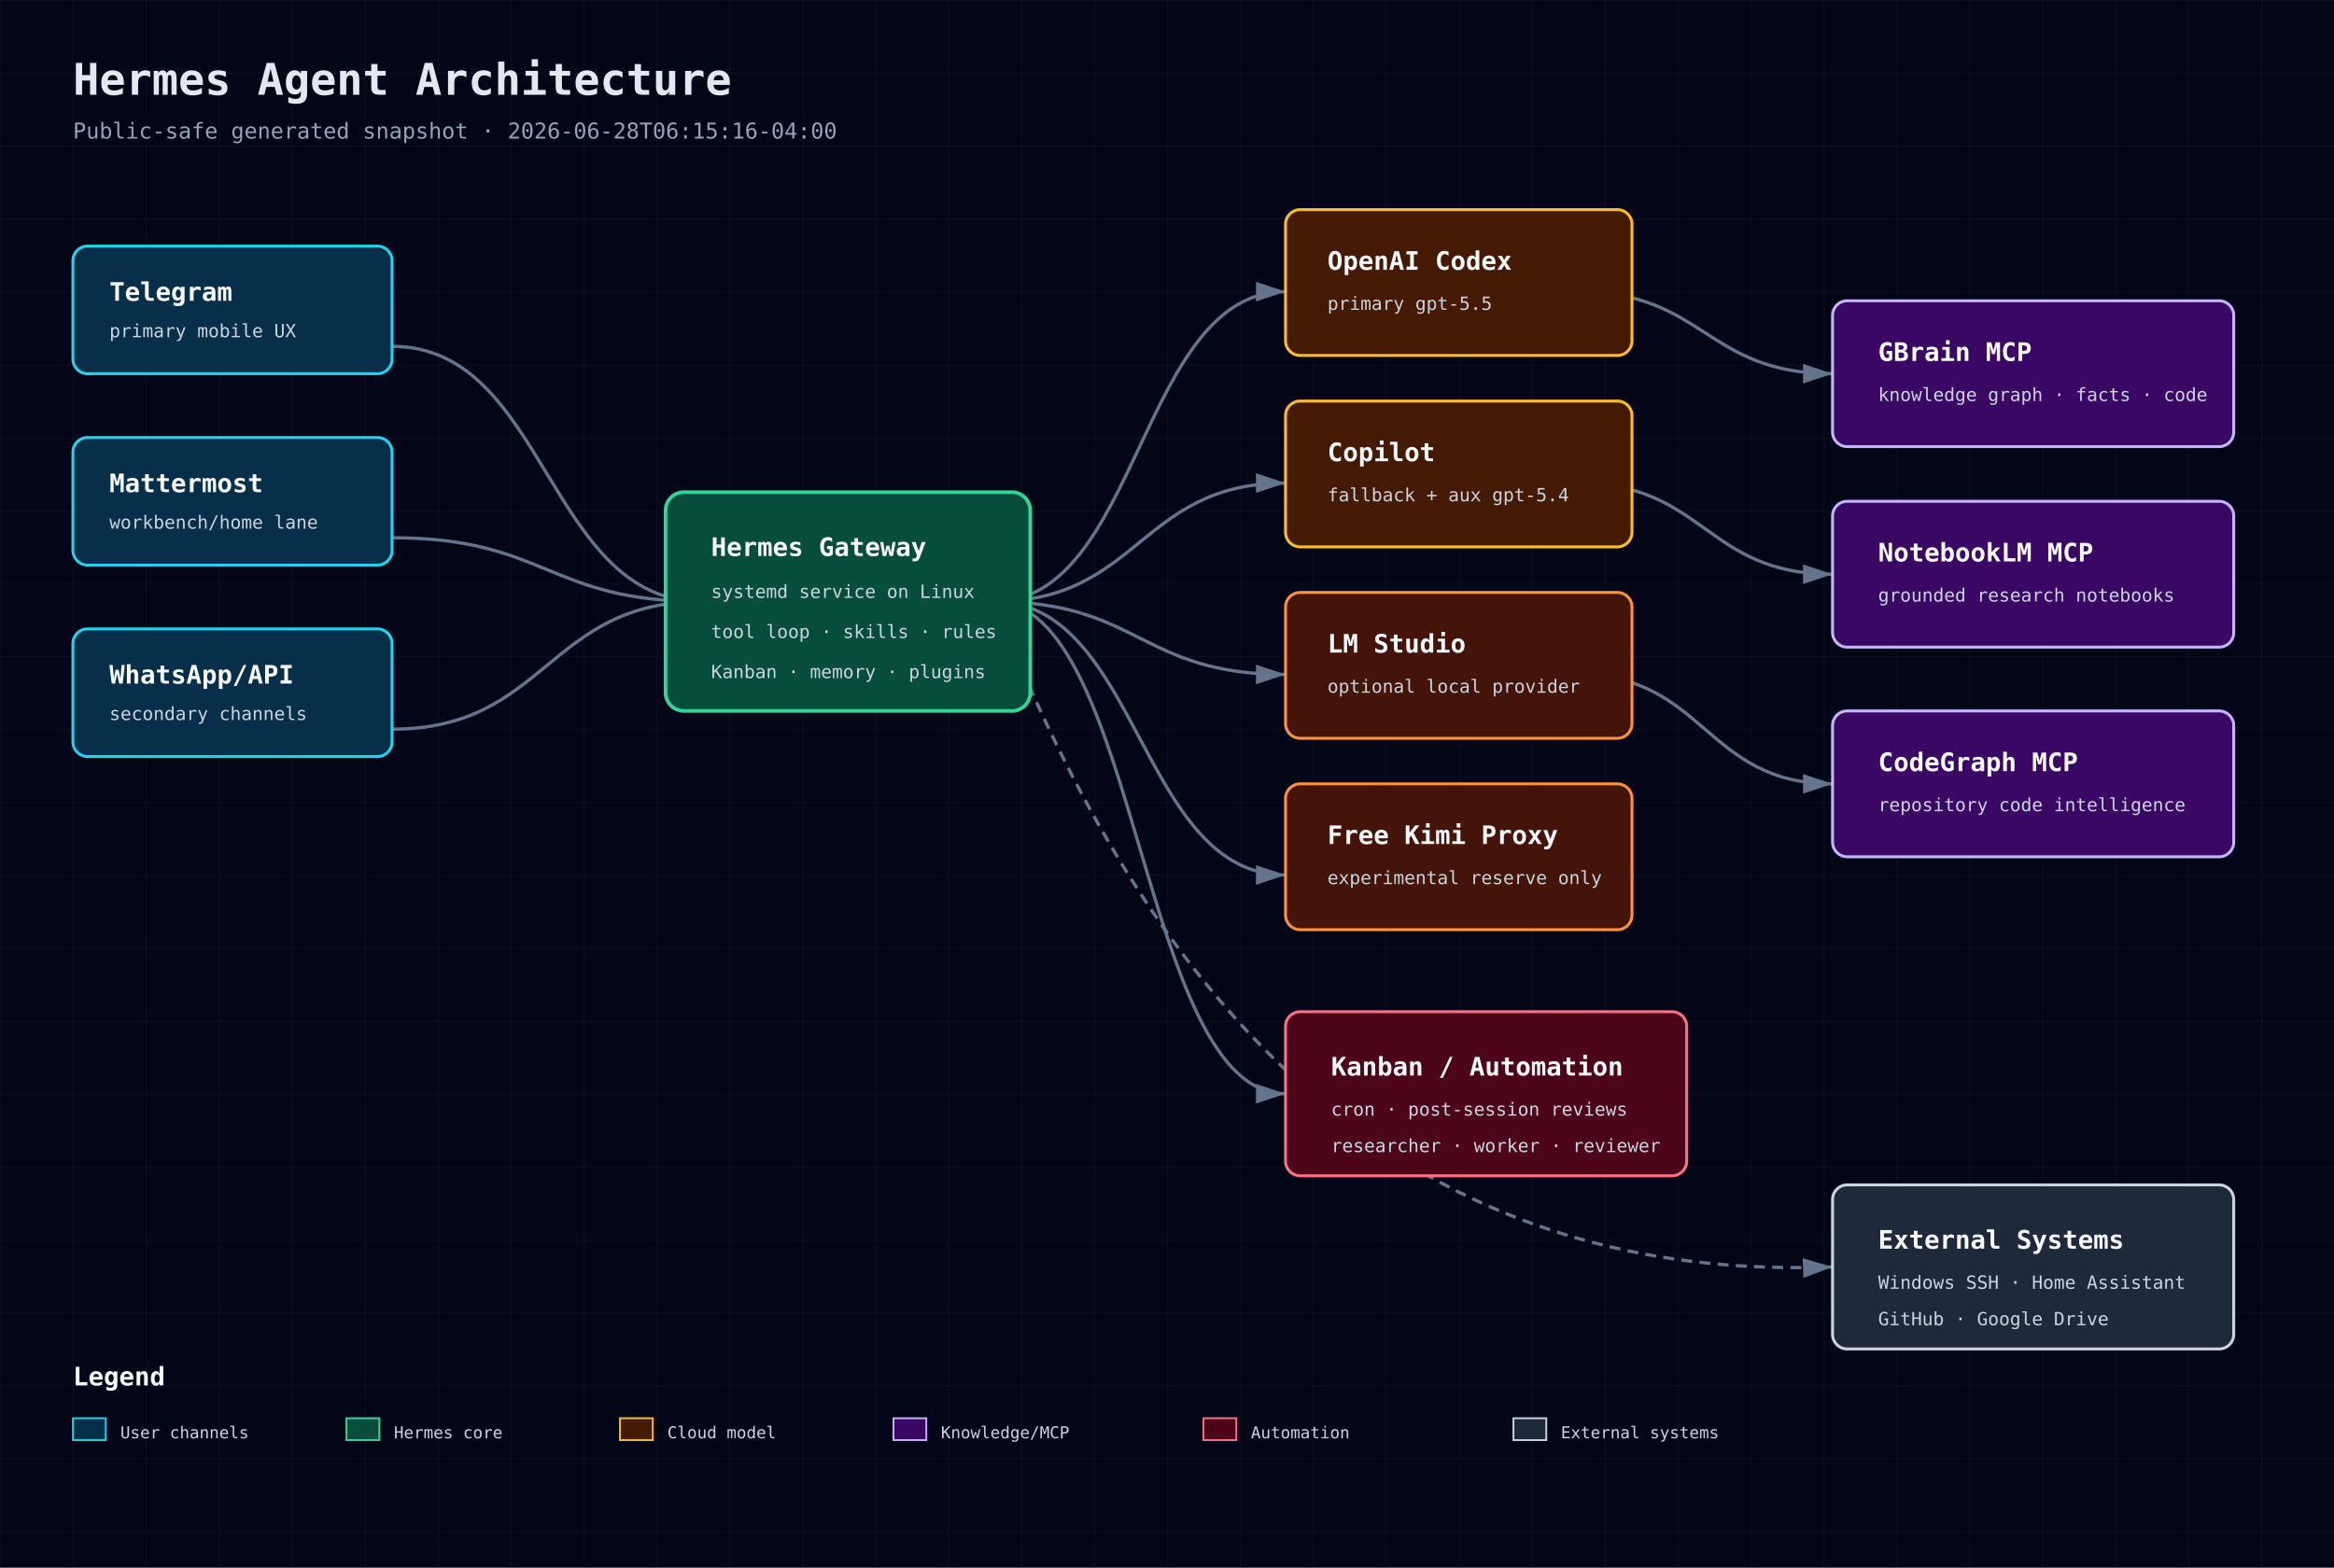
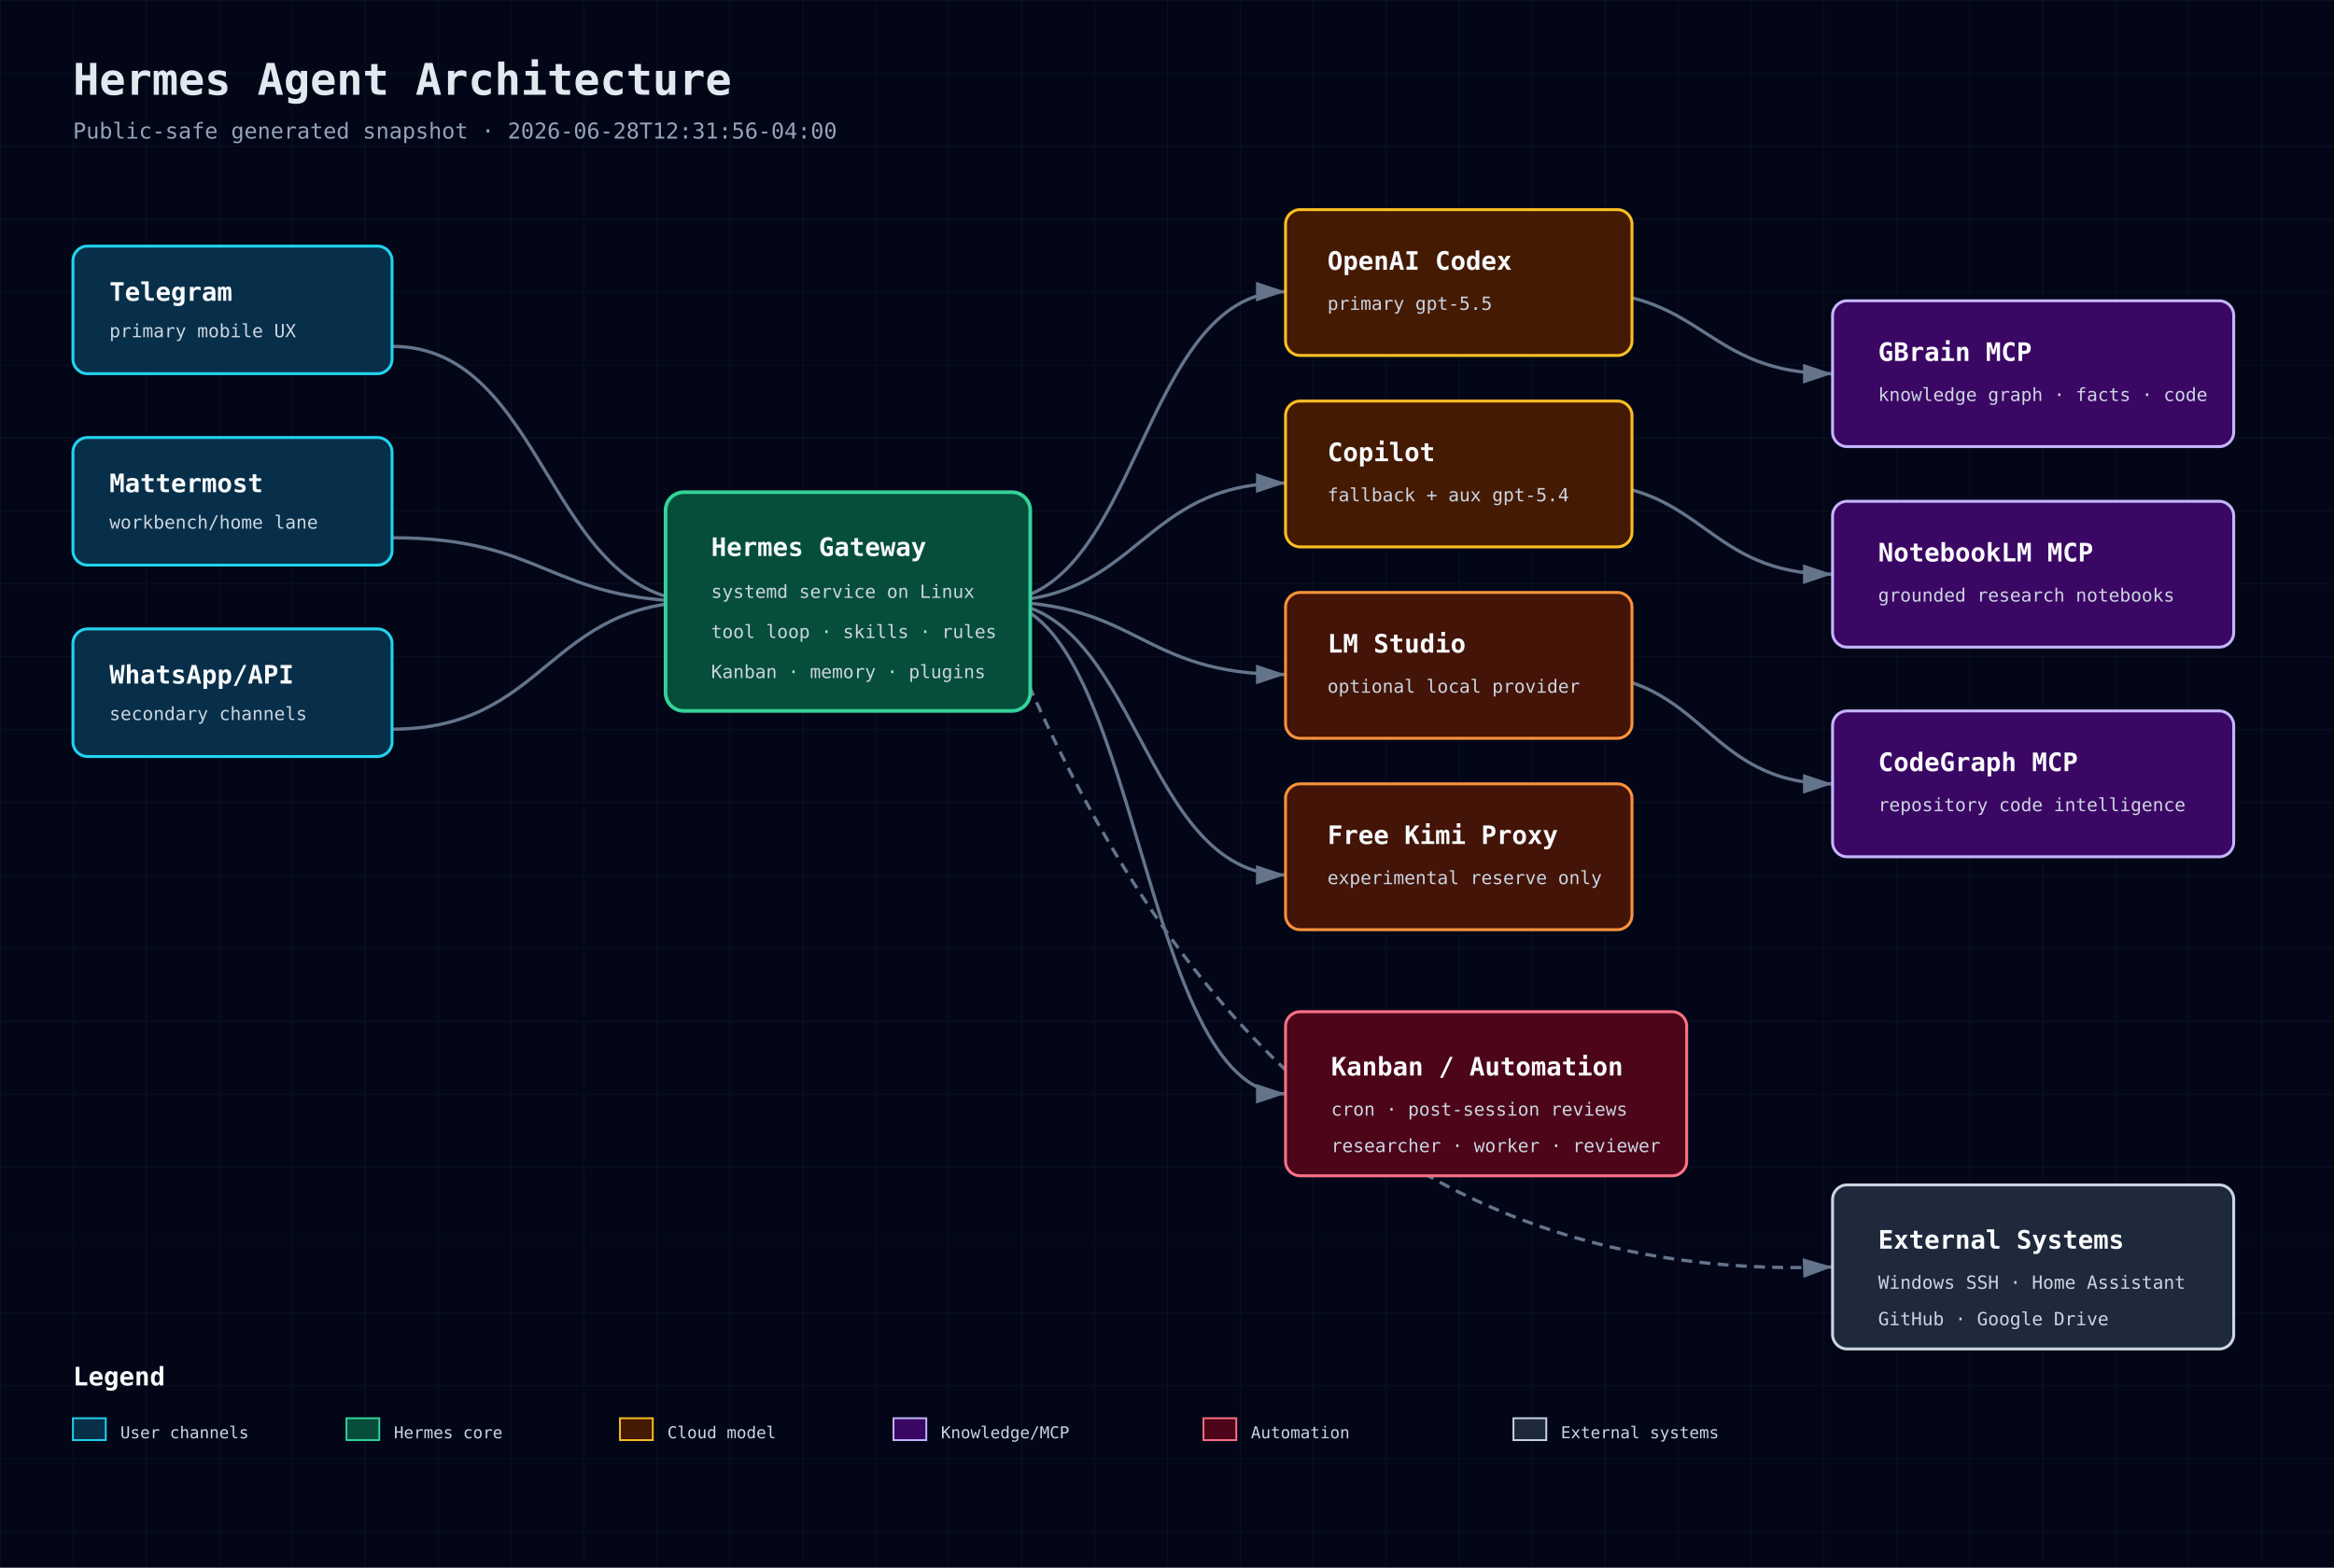
<svg xmlns="http://www.w3.org/2000/svg" width="1280" height="860" viewBox="0 0 1280 860" role="img" aria-label="Hermes Agent Architecture">
  <defs>
    <pattern id="grid" width="40" height="40" patternUnits="userSpaceOnUse">
      <path d="M 40 0 L 0 0 0 40" fill="none" stroke="#1e293b" stroke-width="0.5" />
    </pattern>
    <marker id="arrow" markerWidth="10" markerHeight="10" refX="9" refY="3" orient="auto" markerUnits="strokeWidth">
      <path d="M0,0 L0,6 L9,3 z" fill="#64748b" />
    </marker>
    <style>
      .bg{fill:#020617} .title{font:700 24px 'JetBrains Mono',monospace;fill:#e2e8f0} .sub{font:12px 'JetBrains Mono',monospace;fill:#94a3b8}
      .box-title{font:700 14px 'JetBrains Mono',monospace;fill:#f8fafc} .box-sub{font:10px 'JetBrains Mono',monospace;fill:#cbd5e1}
      .small{font:9px 'JetBrains Mono',monospace;fill:#cbd5e1} .line{stroke:#64748b;stroke-width:1.8;marker-end:url(#arrow);fill:none}
      .dash{stroke-dasharray:6 4} .front{fill:#082f49;stroke:#22d3ee} .back{fill:#064e3b;stroke:#34d399}
      .db{fill:#3b0764;stroke:#c4b5fd} .cloud{fill:#451a03;stroke:#fbbf24} .sec{fill:#4c0519;stroke:#fb7185}
      .ext{fill:#1e293b;stroke:#cbd5e1} .bus{fill:#431407;stroke:#fb923c}
    </style>
  </defs>
  <rect class="bg" width="1280" height="860" />
  <rect width="1280" height="860" fill="url(#grid)" opacity="0.55" />
  <text x="40" y="52" class="title">Hermes Agent Architecture</text>
-   <text x="40" y="76" class="sub">Public-safe generated snapshot · 2026-06-28T06:15:16-04:00</text>
+   <text x="40" y="76" class="sub">Public-safe generated snapshot · 2026-06-28T12:31:56-04:00</text>
  <path class="line" d="M215 190 C300 190 300 330 385 330" />
  <path class="line" d="M215 295 C300 295 300 330 385 330" />
  <path class="line" d="M215 400 C300 400 300 330 385 330" />
  <path class="line" d="M545 330 C625 330 625 160 705 160" />
  <path class="line" d="M545 330 C625 330 625 265 705 265" />
  <path class="line" d="M545 330 C625 330 625 370 705 370" />
  <path class="line" d="M545 330 C625 330 625 480 705 480" />
  <path class="line" d="M865 160 C935 160 935 205 1005 205" />
  <path class="line" d="M865 265 C935 265 935 315 1005 315" />
  <path class="line" d="M865 370 C935 370 935 430 1005 430" />
  <path class="line" d="M545 330 C625 330 625 600 705 600" />
  <path class="line dash" d="M545 330 C620 520 745 705 1005 695" />
  <g>
    <rect x="40" y="135" width="175" height="70" rx="8" fill="#0f172a" />
    <rect x="40" y="135" width="175" height="70" rx="8" class="front" stroke-width="1.6" />
    <text x="60" y="165" class="box-title">Telegram</text>
    <text x="60" y="185" class="box-sub">primary mobile UX</text>
  </g>
  <g>
    <rect x="40" y="240" width="175" height="70" rx="8" fill="#0f172a" />
    <rect x="40" y="240" width="175" height="70" rx="8" class="front" stroke-width="1.6" />
    <text x="60" y="270" class="box-title">Mattermost</text>
    <text x="60" y="290" class="box-sub">workbench/home lane</text>
  </g>
  <g>
    <rect x="40" y="345" width="175" height="70" rx="8" fill="#0f172a" />
    <rect x="40" y="345" width="175" height="70" rx="8" class="front" stroke-width="1.6" />
    <text x="60" y="375" class="box-title">WhatsApp/API</text>
    <text x="60" y="395" class="box-sub">secondary channels</text>
  </g>
  <g>
    <rect x="365" y="270" width="200" height="120" rx="10" fill="#0f172a" />
    <rect x="365" y="270" width="200" height="120" rx="10" class="back" stroke-width="2" />
    <text x="390" y="305" class="box-title">Hermes Gateway</text>
    <text x="390" y="328" class="box-sub">systemd service on Linux</text>
    <text x="390" y="350" class="box-sub">tool loop · skills · rules</text>
    <text x="390" y="372" class="box-sub">Kanban · memory · plugins</text>
  </g>
  <g>
    <rect x="705" y="115" width="190" height="80" rx="8" fill="#0f172a" />
    <rect x="705" y="115" width="190" height="80" rx="8" class="cloud" stroke-width="1.6" />
    <text x="728" y="148" class="box-title">OpenAI Codex</text>
    <text x="728" y="170" class="box-sub">primary gpt-5.5</text>
  </g>
  <g>
    <rect x="705" y="220" width="190" height="80" rx="8" fill="#0f172a" />
    <rect x="705" y="220" width="190" height="80" rx="8" class="cloud" stroke-width="1.6" />
    <text x="728" y="253" class="box-title">Copilot</text>
    <text x="728" y="275" class="box-sub">fallback + aux gpt-5.4</text>
  </g>
  <g>
    <rect x="705" y="325" width="190" height="80" rx="8" fill="#0f172a" />
    <rect x="705" y="325" width="190" height="80" rx="8" class="bus" stroke-width="1.6" />
    <text x="728" y="358" class="box-title">LM Studio</text>
    <text x="728" y="380" class="box-sub">optional local provider</text>
  </g>
  <g>
    <rect x="705" y="430" width="190" height="80" rx="8" fill="#0f172a" />
    <rect x="705" y="430" width="190" height="80" rx="8" class="bus" stroke-width="1.6" />
    <text x="728" y="463" class="box-title">Free Kimi Proxy</text>
    <text x="728" y="485" class="box-sub">experimental reserve only</text>
  </g>
  <g>
    <rect x="1005" y="165" width="220" height="80" rx="8" fill="#0f172a" />
    <rect x="1005" y="165" width="220" height="80" rx="8" class="db" stroke-width="1.6" />
    <text x="1030" y="198" class="box-title">GBrain MCP</text>
    <text x="1030" y="220" class="box-sub">knowledge graph · facts · code</text>
  </g>
  <g>
    <rect x="1005" y="275" width="220" height="80" rx="8" fill="#0f172a" />
    <rect x="1005" y="275" width="220" height="80" rx="8" class="db" stroke-width="1.6" />
    <text x="1030" y="308" class="box-title">NotebookLM MCP</text>
    <text x="1030" y="330" class="box-sub">grounded research notebooks</text>
  </g>
  <g>
    <rect x="1005" y="390" width="220" height="80" rx="8" fill="#0f172a" />
    <rect x="1005" y="390" width="220" height="80" rx="8" class="db" stroke-width="1.6" />
    <text x="1030" y="423" class="box-title">CodeGraph MCP</text>
    <text x="1030" y="445" class="box-sub">repository code intelligence</text>
  </g>
  <g>
    <rect x="705" y="555" width="220" height="90" rx="8" fill="#0f172a" />
    <rect x="705" y="555" width="220" height="90" rx="8" class="sec" stroke-width="1.6" />
    <text x="730" y="590" class="box-title">Kanban / Automation</text>
    <text x="730" y="612" class="box-sub">cron · post-session reviews</text>
    <text x="730" y="632" class="box-sub">researcher · worker · reviewer</text>
  </g>
  <g>
    <rect x="1005" y="650" width="220" height="90" rx="8" fill="#0f172a" />
    <rect x="1005" y="650" width="220" height="90" rx="8" class="ext" stroke-width="1.6" />
    <text x="1030" y="685" class="box-title">External Systems</text>
    <text x="1030" y="707" class="box-sub">Windows SSH · Home Assistant</text>
    <text x="1030" y="727" class="box-sub">GitHub · Google Drive</text>
  </g>
  <g transform="translate(40 760)">
    <text class="box-title" x="0" y="0">Legend</text>
    <rect x="0" y="18" width="18" height="12" class="front" />
    <text x="26" y="29" class="small">User channels</text>
    <rect x="150" y="18" width="18" height="12" class="back" />
    <text x="176" y="29" class="small">Hermes core</text>
    <rect x="300" y="18" width="18" height="12" class="cloud" />
    <text x="326" y="29" class="small">Cloud model</text>
    <rect x="450" y="18" width="18" height="12" class="db" />
    <text x="476" y="29" class="small">Knowledge/MCP</text>
    <rect x="620" y="18" width="18" height="12" class="sec" />
    <text x="646" y="29" class="small">Automation</text>
    <rect x="790" y="18" width="18" height="12" class="ext" />
    <text x="816" y="29" class="small">External systems</text>
  </g>
</svg>
